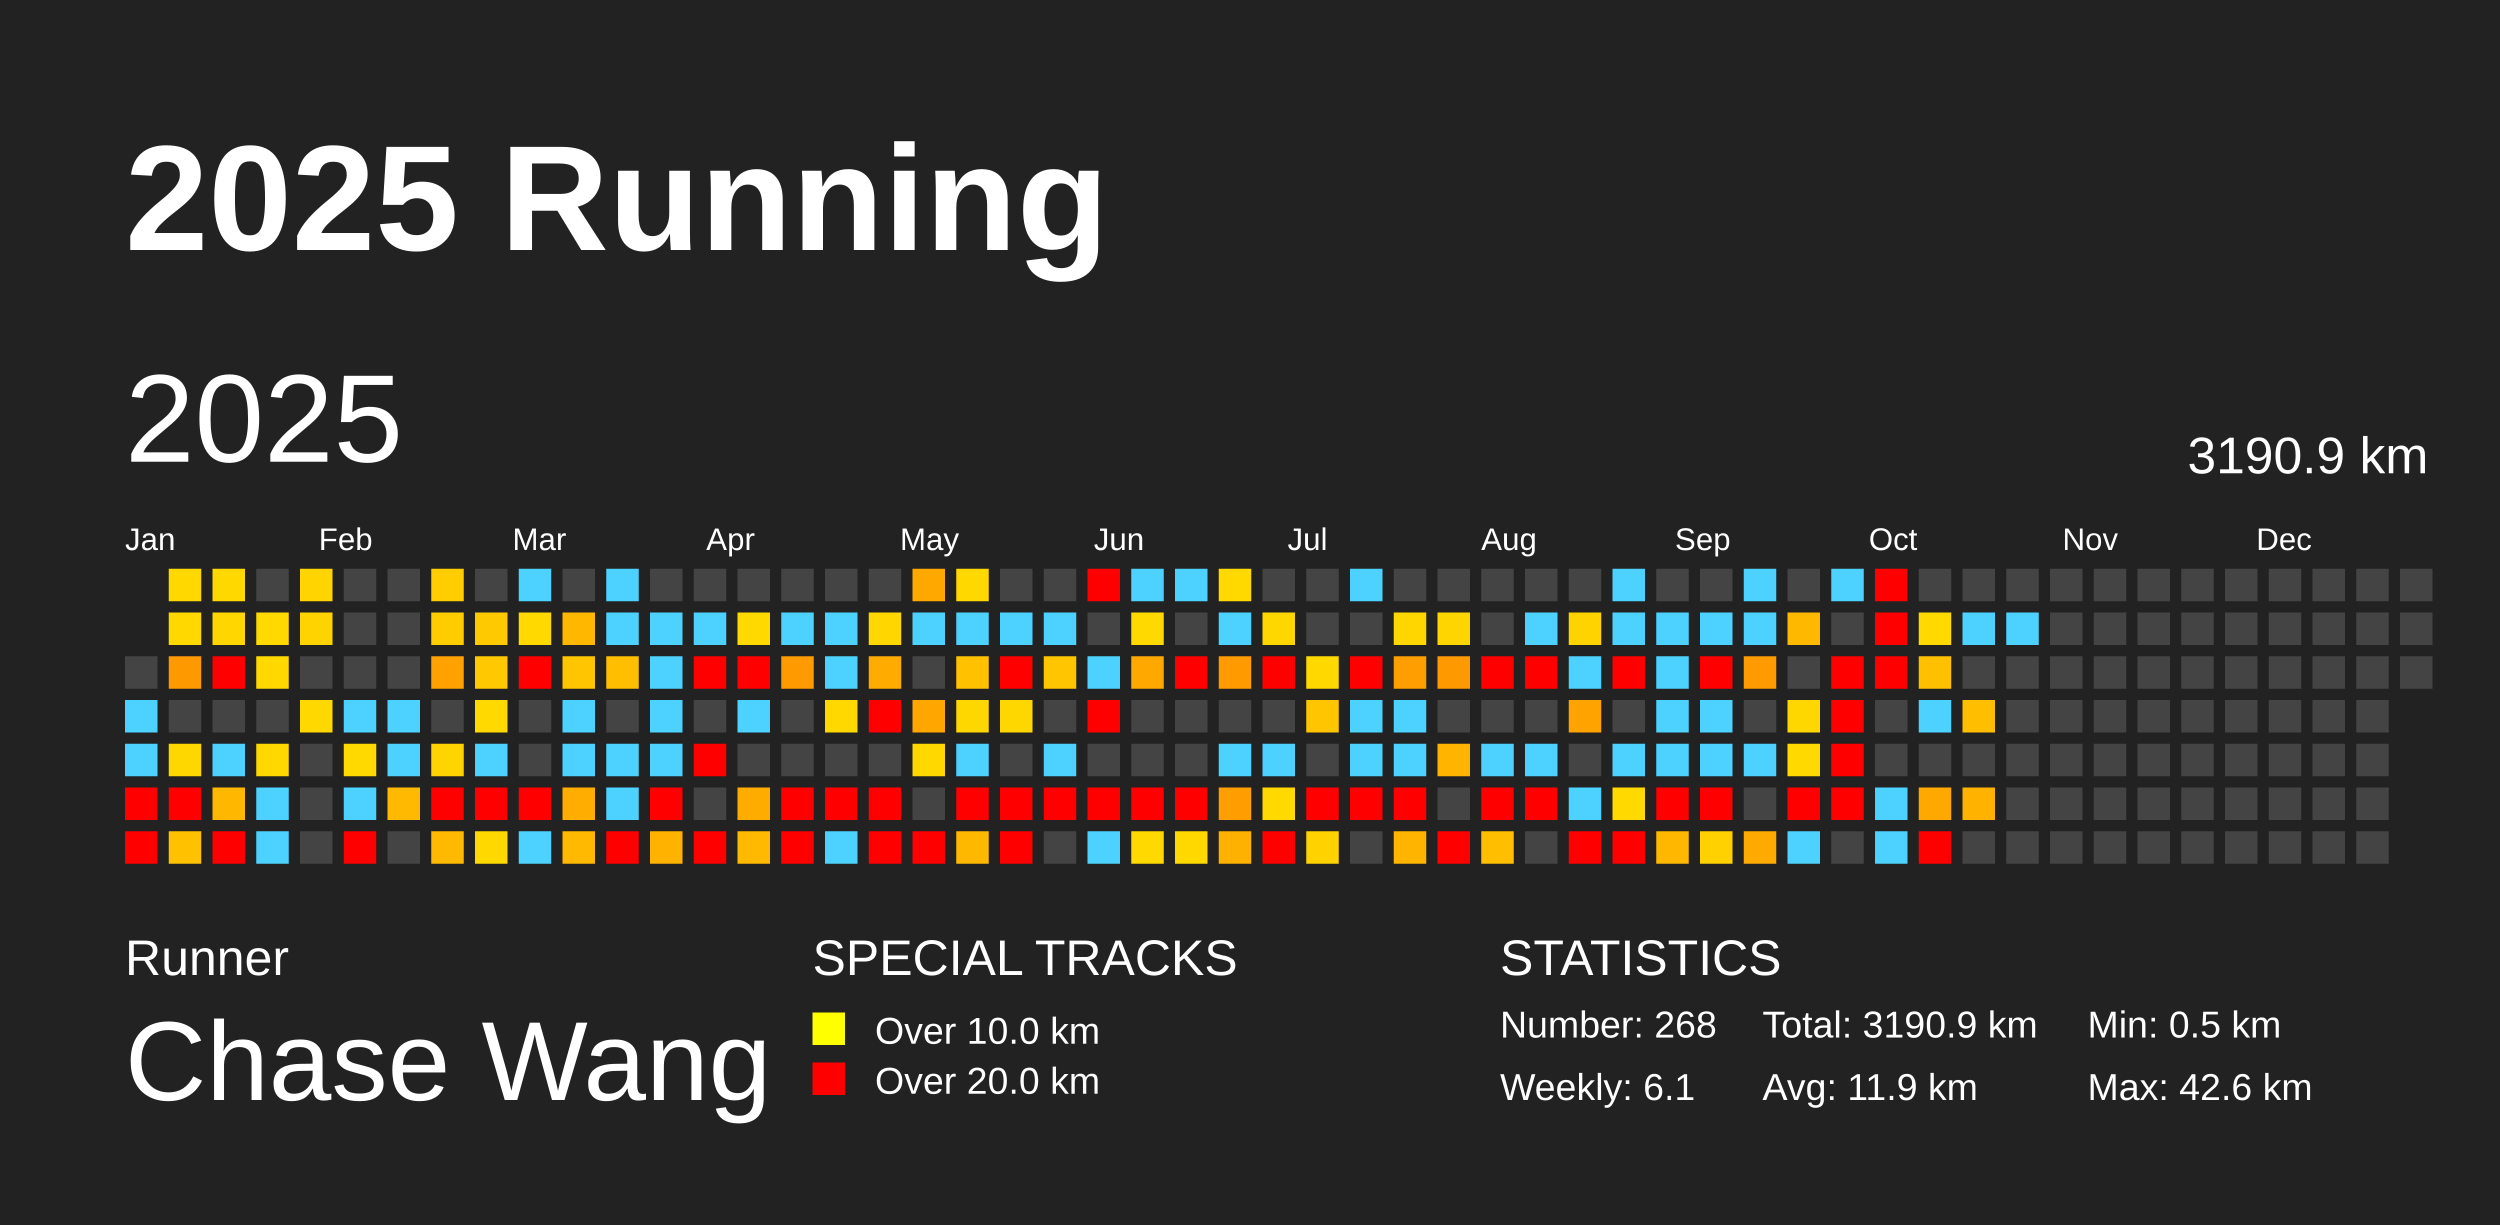
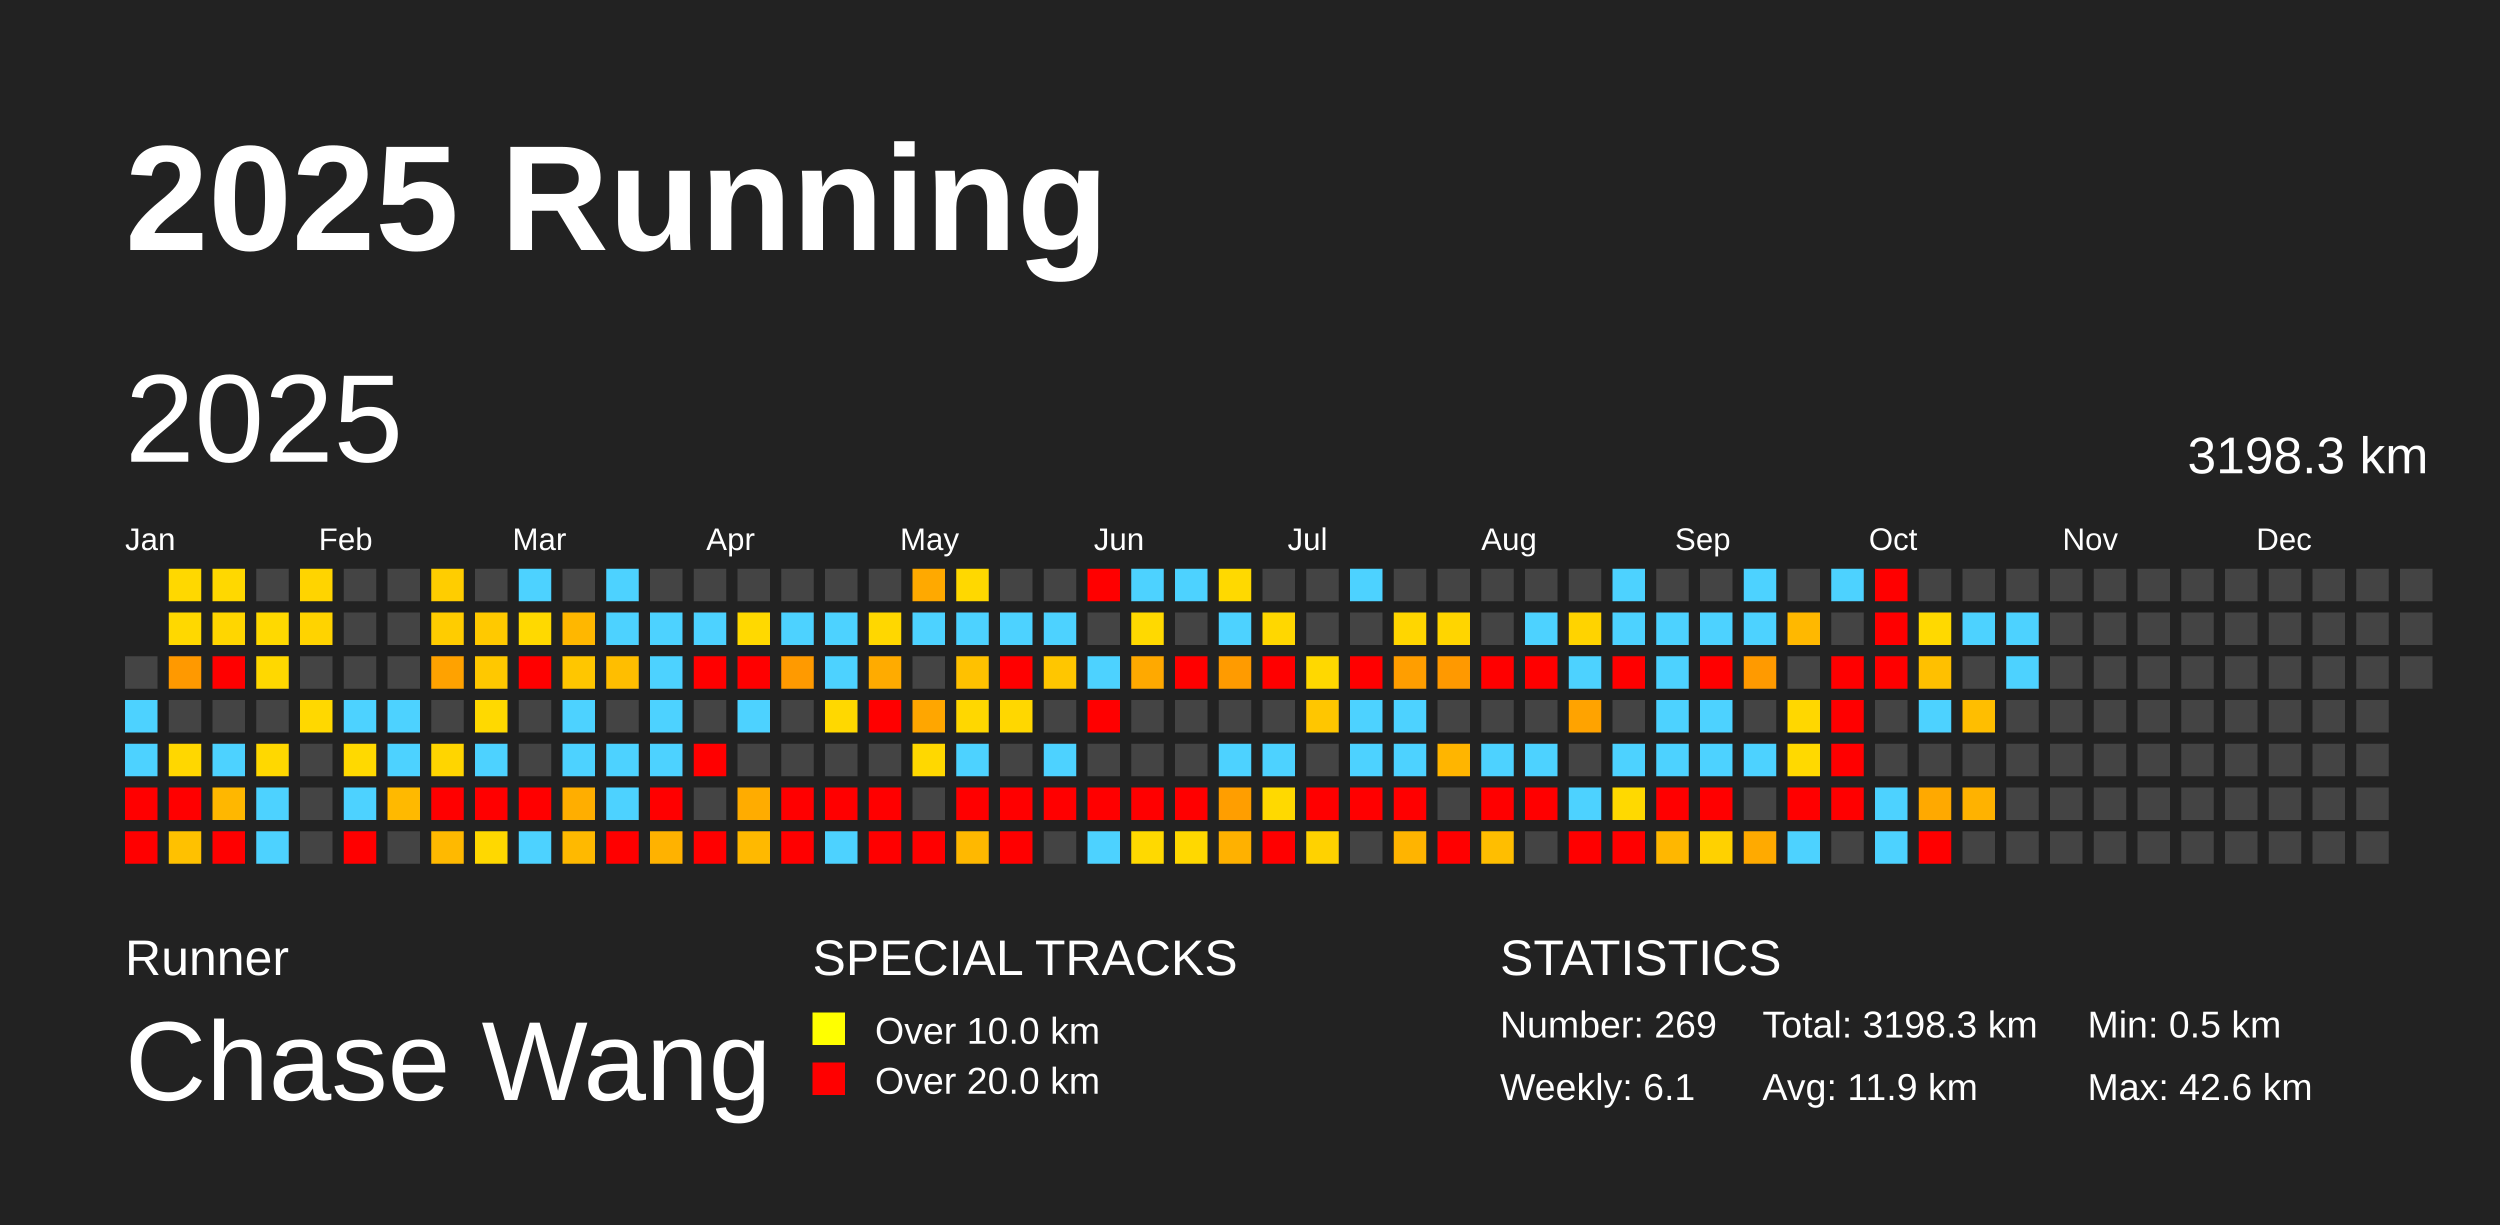
<svg xmlns="http://www.w3.org/2000/svg" baseProfile="full" height="98mm" version="1.1" viewBox="0,0,200,98" width="200mm">
  <defs />
  <rect fill="#222222" height="98" width="200" x="0" y="0" />
  <text fill="#FFFFFF" style="font-size:12px; font-family:Arial; font-weight:bold;" x="10" y="20">2025 Running</text>
  <text fill="#FFFFFF" style="font-size:4px; font-family:Arial" x="10" y="78">Runner</text>
  <text fill="#FFFFFF" style="font-size:9px; font-family:Arial" x="10" y="88">Chase Wang</text>
  <text fill="#FFFFFF" style="font-size:4px; font-family:Arial" x="65" y="78">SPECIAL TRACKS</text>
  <rect fill="yellow" height="2.6" width="2.6" x="65" y="81" />
  <text fill="#FFFFFF" style="font-size:3px; font-family:Arial" x="70" y="83.5">Over 10.0 km</text>
  <rect fill="red" height="2.6" width="2.6" x="65" y="85" />
  <text fill="#FFFFFF" style="font-size:3px; font-family:Arial" x="70" y="87.5">Over 20.0 km</text>
  <text fill="#FFFFFF" style="font-size:4px; font-family:Arial" x="120" y="78">STATISTICS</text>
-   <text fill="#FFFFFF" style="font-size:3px; font-family:Arial" x="120" y="83">Number: 268</text>
+   <text fill="#FFFFFF" style="font-size:3px; font-family:Arial" x="120" y="83">Number: 269</text>
  <text fill="#FFFFFF" style="font-size:3px; font-family:Arial" x="120" y="88">Weekly: 6.1</text>
-   <text fill="#FFFFFF" style="font-size:3px; font-family:Arial" x="141" y="83">Total: 3190.9 km</text>
+   <text fill="#FFFFFF" style="font-size:3px; font-family:Arial" x="141" y="83">Total: 3198.3 km</text>
  <text fill="#FFFFFF" style="font-size:3px; font-family:Arial" x="141" y="88">Avg: 11.9 km</text>
  <text fill="#FFFFFF" style="font-size:3px; font-family:Arial" x="167" y="83">Min: 0.5 km</text>
  <text fill="#FFFFFF" style="font-size:3px; font-family:Arial" x="167" y="88">Max: 42.6 km</text>
  <text dominant-baseline="hanging" fill="#FFFFFF" style="font-size:10.0px; font-family:Arial;" x="10" y="30">2025</text>
-   <text dominant-baseline="hanging" fill="#FFFFFF" style="font-size:4.125px; font-family:Arial;" x="175" y="35">3190.9 km</text>
+   <text dominant-baseline="hanging" fill="#FFFFFF" style="font-size:4.125px; font-family:Arial;" x="175" y="35">3198.3 km</text>
  <text fill="#FFFFFF" style="font-size:2.5px; font-family:Arial" x="10.0" y="44">Jan</text>
  <text fill="#FFFFFF" style="font-size:2.5px; font-family:Arial" x="25.5" y="44">Feb</text>
  <text fill="#FFFFFF" style="font-size:2.5px; font-family:Arial" x="41.0" y="44">Mar</text>
  <text fill="#FFFFFF" style="font-size:2.5px; font-family:Arial" x="56.5" y="44">Apr</text>
  <text fill="#FFFFFF" style="font-size:2.5px; font-family:Arial" x="72.0" y="44">May</text>
  <text fill="#FFFFFF" style="font-size:2.5px; font-family:Arial" x="87.5" y="44">Jun</text>
  <text fill="#FFFFFF" style="font-size:2.5px; font-family:Arial" x="103.0" y="44">Jul</text>
  <text fill="#FFFFFF" style="font-size:2.5px; font-family:Arial" x="118.5" y="44">Aug</text>
  <text fill="#FFFFFF" style="font-size:2.5px; font-family:Arial" x="134.0" y="44">Sep</text>
  <text fill="#FFFFFF" style="font-size:2.5px; font-family:Arial" x="149.5" y="44">Oct</text>
  <text fill="#FFFFFF" style="font-size:2.5px; font-family:Arial" x="165.0" y="44">Nov</text>
  <text fill="#FFFFFF" style="font-size:2.5px; font-family:Arial" x="180.5" y="44">Dec</text>
  <rect fill="#444444" height="2.6" width="2.6" x="10.0" y="52.5" />
  <rect fill="#4dd2ff" height="2.6" width="2.6" x="10.0" y="56.0" />
  <rect fill="#4dd2ff" height="2.6" width="2.6" x="10.0" y="59.5" />
  <rect fill="red" height="2.6" width="2.6" x="10.0" y="63.0" />
  <rect fill="red" height="2.6" width="2.6" x="10.0" y="66.5" />
  <rect fill="#ffd800" height="2.6" width="2.6" x="13.5" y="45.5" />
  <rect fill="#ffd800" height="2.6" width="2.6" x="13.5" y="49.0" />
  <rect fill="#ff9900" height="2.6" width="2.6" x="13.5" y="52.5" />
  <rect fill="#444444" height="2.6" width="2.6" x="13.5" y="56.0" />
  <rect fill="#ffd700" height="2.6" width="2.6" x="13.5" y="59.5" />
  <rect fill="red" height="2.6" width="2.6" x="13.5" y="63.0" />
  <rect fill="#ffc100" height="2.6" width="2.6" x="13.5" y="66.5" />
  <rect fill="#ffd800" height="2.6" width="2.6" x="17.0" y="45.5" />
  <rect fill="#ffd600" height="2.6" width="2.6" x="17.0" y="49.0" />
  <rect fill="red" height="2.6" width="2.6" x="17.0" y="52.5" />
  <rect fill="#444444" height="2.6" width="2.6" x="17.0" y="56.0" />
  <rect fill="#4dd2ff" height="2.6" width="2.6" x="17.0" y="59.5" />
  <rect fill="#ffb700" height="2.6" width="2.6" x="17.0" y="63.0" />
  <rect fill="red" height="2.6" width="2.6" x="17.0" y="66.5" />
  <rect fill="#444444" height="2.6" width="2.6" x="20.5" y="45.5" />
  <rect fill="#ffd900" height="2.6" width="2.6" x="20.5" y="49.0" />
  <rect fill="#ffd800" height="2.6" width="2.6" x="20.5" y="52.5" />
  <rect fill="#444444" height="2.6" width="2.6" x="20.5" y="56.0" />
  <rect fill="#ffd800" height="2.6" width="2.6" x="20.5" y="59.5" />
  <rect fill="#4dd2ff" height="2.6" width="2.6" x="20.5" y="63.0" />
  <rect fill="#4dd2ff" height="2.6" width="2.6" x="20.5" y="66.5" />
  <rect fill="#ffd400" height="2.6" width="2.6" x="24.0" y="45.5" />
  <rect fill="#ffd300" height="2.6" width="2.6" x="24.0" y="49.0" />
  <rect fill="#444444" height="2.6" width="2.6" x="24.0" y="52.5" />
  <rect fill="#ffd800" height="2.6" width="2.6" x="24.0" y="56.0" />
  <rect fill="#444444" height="2.6" width="2.6" x="24.0" y="59.5" />
  <rect fill="#444444" height="2.6" width="2.6" x="24.0" y="63.0" />
  <rect fill="#444444" height="2.6" width="2.6" x="24.0" y="66.5" />
  <rect fill="#444444" height="2.6" width="2.6" x="27.5" y="45.5" />
  <rect fill="#444444" height="2.6" width="2.6" x="27.5" y="49.0" />
  <rect fill="#444444" height="2.6" width="2.6" x="27.5" y="52.5" />
  <rect fill="#4dd2ff" height="2.6" width="2.6" x="27.5" y="56.0" />
  <rect fill="#ffd900" height="2.6" width="2.6" x="27.5" y="59.5" />
  <rect fill="#4dd2ff" height="2.6" width="2.6" x="27.5" y="63.0" />
  <rect fill="red" height="2.6" width="2.6" x="27.5" y="66.5" />
  <rect fill="#444444" height="2.6" width="2.6" x="31.0" y="45.5" />
  <rect fill="#444444" height="2.6" width="2.6" x="31.0" y="49.0" />
  <rect fill="#444444" height="2.6" width="2.6" x="31.0" y="52.5" />
  <rect fill="#4dd2ff" height="2.6" width="2.6" x="31.0" y="56.0" />
  <rect fill="#4dd2ff" height="2.6" width="2.6" x="31.0" y="59.5" />
  <rect fill="#ffb900" height="2.6" width="2.6" x="31.0" y="63.0" />
  <rect fill="#444444" height="2.6" width="2.6" x="31.0" y="66.5" />
  <rect fill="#ffcd00" height="2.6" width="2.6" x="34.5" y="45.5" />
  <rect fill="#ffcc00" height="2.6" width="2.6" x="34.5" y="49.0" />
  <rect fill="#ffa200" height="2.6" width="2.6" x="34.5" y="52.5" />
  <rect fill="#444444" height="2.6" width="2.6" x="34.5" y="56.0" />
  <rect fill="#ffd500" height="2.6" width="2.6" x="34.5" y="59.5" />
  <rect fill="red" height="2.6" width="2.6" x="34.5" y="63.0" />
  <rect fill="#ffb900" height="2.6" width="2.6" x="34.5" y="66.5" />
  <rect fill="#444444" height="2.6" width="2.6" x="38.0" y="45.5" />
  <rect fill="#ffc900" height="2.6" width="2.6" x="38.0" y="49.0" />
  <rect fill="#ffc800" height="2.6" width="2.6" x="38.0" y="52.5" />
  <rect fill="#ffd900" height="2.6" width="2.6" x="38.0" y="56.0" />
  <rect fill="#4dd2ff" height="2.6" width="2.6" x="38.0" y="59.5" />
  <rect fill="red" height="2.6" width="2.6" x="38.0" y="63.0" />
  <rect fill="#ffd800" height="2.6" width="2.6" x="38.0" y="66.5" />
  <rect fill="#4dd2ff" height="2.6" width="2.6" x="41.5" y="45.5" />
  <rect fill="#ffd900" height="2.6" width="2.6" x="41.5" y="49.0" />
  <rect fill="red" height="2.6" width="2.6" x="41.5" y="52.5" />
  <rect fill="#444444" height="2.6" width="2.6" x="41.5" y="56.0" />
  <rect fill="#444444" height="2.6" width="2.6" x="41.5" y="59.5" />
  <rect fill="red" height="2.6" width="2.6" x="41.5" y="63.0" />
  <rect fill="#4dd2ff" height="2.6" width="2.6" x="41.5" y="66.5" />
  <rect fill="#444444" height="2.6" width="2.6" x="45.0" y="45.5" />
  <rect fill="#ffb700" height="2.6" width="2.6" x="45.0" y="49.0" />
  <rect fill="#ffc600" height="2.6" width="2.6" x="45.0" y="52.5" />
  <rect fill="#4dd2ff" height="2.6" width="2.6" x="45.0" y="56.0" />
  <rect fill="#4dd2ff" height="2.6" width="2.6" x="45.0" y="59.5" />
  <rect fill="#ffae00" height="2.6" width="2.6" x="45.0" y="63.0" />
  <rect fill="#ffb900" height="2.6" width="2.6" x="45.0" y="66.5" />
  <rect fill="#4dd2ff" height="2.6" width="2.6" x="48.5" y="45.5" />
  <rect fill="#4dd2ff" height="2.6" width="2.6" x="48.5" y="49.0" />
  <rect fill="#ffbe00" height="2.6" width="2.6" x="48.5" y="52.5" />
  <rect fill="#444444" height="2.6" width="2.6" x="48.5" y="56.0" />
  <rect fill="#4dd2ff" height="2.6" width="2.6" x="48.5" y="59.5" />
  <rect fill="#4dd2ff" height="2.6" width="2.6" x="48.5" y="63.0" />
  <rect fill="red" height="2.6" width="2.6" x="48.5" y="66.5" />
  <rect fill="#444444" height="2.6" width="2.6" x="52.0" y="45.5" />
  <rect fill="#4dd2ff" height="2.6" width="2.6" x="52.0" y="49.0" />
  <rect fill="#4dd2ff" height="2.6" width="2.6" x="52.0" y="52.5" />
  <rect fill="#4dd2ff" height="2.6" width="2.6" x="52.0" y="56.0" />
  <rect fill="#4dd2ff" height="2.6" width="2.6" x="52.0" y="59.5" />
  <rect fill="red" height="2.6" width="2.6" x="52.0" y="63.0" />
  <rect fill="#ffb200" height="2.6" width="2.6" x="52.0" y="66.5" />
  <rect fill="#444444" height="2.6" width="2.6" x="55.5" y="45.5" />
  <rect fill="#4dd2ff" height="2.6" width="2.6" x="55.5" y="49.0" />
  <rect fill="red" height="2.6" width="2.6" x="55.5" y="52.5" />
  <rect fill="#444444" height="2.6" width="2.6" x="55.5" y="56.0" />
  <rect fill="red" height="2.6" width="2.6" x="55.5" y="59.5" />
  <rect fill="#444444" height="2.6" width="2.6" x="55.5" y="63.0" />
  <rect fill="red" height="2.6" width="2.6" x="55.5" y="66.5" />
  <rect fill="#444444" height="2.6" width="2.6" x="59.0" y="45.5" />
  <rect fill="#ffd900" height="2.6" width="2.6" x="59.0" y="49.0" />
  <rect fill="red" height="2.6" width="2.6" x="59.0" y="52.5" />
  <rect fill="#4dd2ff" height="2.6" width="2.6" x="59.0" y="56.0" />
  <rect fill="#444444" height="2.6" width="2.6" x="59.0" y="59.5" />
  <rect fill="#ffac00" height="2.6" width="2.6" x="59.0" y="63.0" />
  <rect fill="#ffb900" height="2.6" width="2.6" x="59.0" y="66.5" />
  <rect fill="#444444" height="2.6" width="2.6" x="62.5" y="45.5" />
  <rect fill="#4dd2ff" height="2.6" width="2.6" x="62.5" y="49.0" />
  <rect fill="#ff9a00" height="2.6" width="2.6" x="62.5" y="52.5" />
  <rect fill="#444444" height="2.6" width="2.6" x="62.5" y="56.0" />
  <rect fill="#444444" height="2.6" width="2.6" x="62.5" y="59.5" />
  <rect fill="red" height="2.6" width="2.6" x="62.5" y="63.0" />
  <rect fill="red" height="2.6" width="2.6" x="62.5" y="66.5" />
  <rect fill="#444444" height="2.6" width="2.6" x="66.0" y="45.5" />
  <rect fill="#4dd2ff" height="2.6" width="2.6" x="66.0" y="49.0" />
  <rect fill="#4dd2ff" height="2.6" width="2.6" x="66.0" y="52.5" />
  <rect fill="#ffd800" height="2.6" width="2.6" x="66.0" y="56.0" />
  <rect fill="#444444" height="2.6" width="2.6" x="66.0" y="59.5" />
  <rect fill="red" height="2.6" width="2.6" x="66.0" y="63.0" />
  <rect fill="#4dd2ff" height="2.6" width="2.6" x="66.0" y="66.5" />
  <rect fill="#444444" height="2.6" width="2.6" x="69.5" y="45.5" />
  <rect fill="#ffd700" height="2.6" width="2.6" x="69.5" y="49.0" />
  <rect fill="#ffab00" height="2.6" width="2.6" x="69.5" y="52.5" />
  <rect fill="red" height="2.6" width="2.6" x="69.5" y="56.0" />
  <rect fill="#444444" height="2.6" width="2.6" x="69.5" y="59.5" />
  <rect fill="red" height="2.6" width="2.6" x="69.5" y="63.0" />
  <rect fill="red" height="2.6" width="2.6" x="69.5" y="66.5" />
  <rect fill="#ffa900" height="2.6" width="2.6" x="73.0" y="45.5" />
  <rect fill="#4dd2ff" height="2.6" width="2.6" x="73.0" y="49.0" />
  <rect fill="#444444" height="2.6" width="2.6" x="73.0" y="52.5" />
  <rect fill="#ffa600" height="2.6" width="2.6" x="73.0" y="56.0" />
  <rect fill="#ffd800" height="2.6" width="2.6" x="73.0" y="59.5" />
  <rect fill="#444444" height="2.6" width="2.6" x="73.0" y="63.0" />
  <rect fill="red" height="2.6" width="2.6" x="73.0" y="66.5" />
  <rect fill="#ffd800" height="2.6" width="2.6" x="76.5" y="45.5" />
  <rect fill="#4dd2ff" height="2.6" width="2.6" x="76.5" y="49.0" />
  <rect fill="#ffc100" height="2.6" width="2.6" x="76.5" y="52.5" />
  <rect fill="#ffd700" height="2.6" width="2.6" x="76.5" y="56.0" />
  <rect fill="#4dd2ff" height="2.6" width="2.6" x="76.5" y="59.5" />
  <rect fill="red" height="2.6" width="2.6" x="76.5" y="63.0" />
  <rect fill="#ffb800" height="2.6" width="2.6" x="76.5" y="66.5" />
  <rect fill="#444444" height="2.6" width="2.6" x="80.0" y="45.5" />
  <rect fill="#4dd2ff" height="2.6" width="2.6" x="80.0" y="49.0" />
  <rect fill="red" height="2.6" width="2.6" x="80.0" y="52.5" />
  <rect fill="#ffd700" height="2.6" width="2.6" x="80.0" y="56.0" />
  <rect fill="#444444" height="2.6" width="2.6" x="80.0" y="59.5" />
  <rect fill="red" height="2.6" width="2.6" x="80.0" y="63.0" />
  <rect fill="red" height="2.6" width="2.6" x="80.0" y="66.5" />
  <rect fill="#444444" height="2.6" width="2.6" x="83.5" y="45.5" />
  <rect fill="#4dd2ff" height="2.6" width="2.6" x="83.5" y="49.0" />
  <rect fill="#ffc600" height="2.6" width="2.6" x="83.5" y="52.5" />
  <rect fill="#444444" height="2.6" width="2.6" x="83.5" y="56.0" />
  <rect fill="#4dd2ff" height="2.6" width="2.6" x="83.5" y="59.5" />
  <rect fill="red" height="2.6" width="2.6" x="83.5" y="63.0" />
  <rect fill="#444444" height="2.6" width="2.6" x="83.5" y="66.5" />
  <rect fill="red" height="2.6" width="2.6" x="87.0" y="45.5" />
  <rect fill="#444444" height="2.6" width="2.6" x="87.0" y="49.0" />
  <rect fill="#4dd2ff" height="2.6" width="2.6" x="87.0" y="52.5" />
  <rect fill="red" height="2.6" width="2.6" x="87.0" y="56.0" />
  <rect fill="#444444" height="2.6" width="2.6" x="87.0" y="59.5" />
  <rect fill="red" height="2.6" width="2.6" x="87.0" y="63.0" />
  <rect fill="#4dd2ff" height="2.6" width="2.6" x="87.0" y="66.5" />
  <rect fill="#4dd2ff" height="2.6" width="2.6" x="90.5" y="45.5" />
  <rect fill="#ffd900" height="2.6" width="2.6" x="90.5" y="49.0" />
  <rect fill="#ffa900" height="2.6" width="2.6" x="90.5" y="52.5" />
  <rect fill="#444444" height="2.6" width="2.6" x="90.5" y="56.0" />
  <rect fill="#444444" height="2.6" width="2.6" x="90.5" y="59.5" />
  <rect fill="red" height="2.6" width="2.6" x="90.5" y="63.0" />
  <rect fill="#ffd900" height="2.6" width="2.6" x="90.5" y="66.5" />
  <rect fill="#4dd2ff" height="2.6" width="2.6" x="94.0" y="45.5" />
  <rect fill="#444444" height="2.6" width="2.6" x="94.0" y="49.0" />
  <rect fill="red" height="2.6" width="2.6" x="94.0" y="52.5" />
  <rect fill="#444444" height="2.6" width="2.6" x="94.0" y="56.0" />
  <rect fill="#444444" height="2.6" width="2.6" x="94.0" y="59.5" />
  <rect fill="red" height="2.6" width="2.6" x="94.0" y="63.0" />
  <rect fill="#ffd800" height="2.6" width="2.6" x="94.0" y="66.5" />
  <rect fill="#ffd900" height="2.6" width="2.6" x="97.5" y="45.5" />
  <rect fill="#4dd2ff" height="2.6" width="2.6" x="97.5" y="49.0" />
  <rect fill="#ff9b00" height="2.6" width="2.6" x="97.5" y="52.5" />
  <rect fill="#444444" height="2.6" width="2.6" x="97.5" y="56.0" />
  <rect fill="#4dd2ff" height="2.6" width="2.6" x="97.5" y="59.5" />
  <rect fill="#ff9e00" height="2.6" width="2.6" x="97.5" y="63.0" />
  <rect fill="#ffb100" height="2.6" width="2.6" x="97.5" y="66.5" />
  <rect fill="#444444" height="2.6" width="2.6" x="101.0" y="45.5" />
  <rect fill="#ffd700" height="2.6" width="2.6" x="101.0" y="49.0" />
  <rect fill="red" height="2.6" width="2.6" x="101.0" y="52.5" />
  <rect fill="#444444" height="2.6" width="2.6" x="101.0" y="56.0" />
  <rect fill="#4dd2ff" height="2.6" width="2.6" x="101.0" y="59.5" />
  <rect fill="#ffd900" height="2.6" width="2.6" x="101.0" y="63.0" />
  <rect fill="red" height="2.6" width="2.6" x="101.0" y="66.5" />
  <rect fill="#444444" height="2.6" width="2.6" x="104.5" y="45.5" />
  <rect fill="#444444" height="2.6" width="2.6" x="104.5" y="49.0" />
  <rect fill="#ffd800" height="2.6" width="2.6" x="104.5" y="52.5" />
  <rect fill="#ffc600" height="2.6" width="2.6" x="104.5" y="56.0" />
  <rect fill="#444444" height="2.6" width="2.6" x="104.5" y="59.5" />
  <rect fill="red" height="2.6" width="2.6" x="104.5" y="63.0" />
  <rect fill="#ffd200" height="2.6" width="2.6" x="104.5" y="66.5" />
  <rect fill="#4dd2ff" height="2.6" width="2.6" x="108.0" y="45.5" />
  <rect fill="#444444" height="2.6" width="2.6" x="108.0" y="49.0" />
  <rect fill="red" height="2.6" width="2.6" x="108.0" y="52.5" />
  <rect fill="#4dd2ff" height="2.6" width="2.6" x="108.0" y="56.0" />
  <rect fill="#4dd2ff" height="2.6" width="2.6" x="108.0" y="59.5" />
  <rect fill="red" height="2.6" width="2.6" x="108.0" y="63.0" />
  <rect fill="#444444" height="2.6" width="2.6" x="108.0" y="66.5" />
  <rect fill="#444444" height="2.6" width="2.6" x="111.5" y="45.5" />
  <rect fill="#ffd600" height="2.6" width="2.6" x="111.5" y="49.0" />
  <rect fill="#ff9e00" height="2.6" width="2.6" x="111.5" y="52.5" />
  <rect fill="#4dd2ff" height="2.6" width="2.6" x="111.5" y="56.0" />
  <rect fill="#4dd2ff" height="2.6" width="2.6" x="111.5" y="59.5" />
  <rect fill="red" height="2.6" width="2.6" x="111.5" y="63.0" />
  <rect fill="#ffb400" height="2.6" width="2.6" x="111.5" y="66.5" />
  <rect fill="#444444" height="2.6" width="2.6" x="115.0" y="45.5" />
  <rect fill="#ffd500" height="2.6" width="2.6" x="115.0" y="49.0" />
  <rect fill="#ff9900" height="2.6" width="2.6" x="115.0" y="52.5" />
  <rect fill="#444444" height="2.6" width="2.6" x="115.0" y="56.0" />
  <rect fill="#ffb500" height="2.6" width="2.6" x="115.0" y="59.5" />
  <rect fill="#444444" height="2.6" width="2.6" x="115.0" y="63.0" />
  <rect fill="red" height="2.6" width="2.6" x="115.0" y="66.5" />
  <rect fill="#444444" height="2.6" width="2.6" x="118.5" y="45.5" />
  <rect fill="#444444" height="2.6" width="2.6" x="118.5" y="49.0" />
  <rect fill="red" height="2.6" width="2.6" x="118.5" y="52.5" />
  <rect fill="#444444" height="2.6" width="2.6" x="118.5" y="56.0" />
  <rect fill="#4dd2ff" height="2.6" width="2.6" x="118.5" y="59.5" />
  <rect fill="red" height="2.6" width="2.6" x="118.5" y="63.0" />
  <rect fill="#ffbe00" height="2.6" width="2.6" x="118.5" y="66.5" />
  <rect fill="#444444" height="2.6" width="2.6" x="122.0" y="45.5" />
  <rect fill="#4dd2ff" height="2.6" width="2.6" x="122.0" y="49.0" />
  <rect fill="red" height="2.6" width="2.6" x="122.0" y="52.5" />
  <rect fill="#444444" height="2.6" width="2.6" x="122.0" y="56.0" />
  <rect fill="#4dd2ff" height="2.6" width="2.6" x="122.0" y="59.5" />
  <rect fill="red" height="2.6" width="2.6" x="122.0" y="63.0" />
  <rect fill="#444444" height="2.6" width="2.6" x="122.0" y="66.5" />
  <rect fill="#444444" height="2.6" width="2.6" x="125.5" y="45.5" />
  <rect fill="#ffd300" height="2.6" width="2.6" x="125.5" y="49.0" />
  <rect fill="#4dd2ff" height="2.6" width="2.6" x="125.5" y="52.5" />
  <rect fill="#ffa300" height="2.6" width="2.6" x="125.5" y="56.0" />
  <rect fill="#444444" height="2.6" width="2.6" x="125.5" y="59.5" />
  <rect fill="#4dd2ff" height="2.6" width="2.6" x="125.5" y="63.0" />
  <rect fill="red" height="2.6" width="2.6" x="125.5" y="66.5" />
  <rect fill="#4dd2ff" height="2.6" width="2.6" x="129.0" y="45.5" />
  <rect fill="#4dd2ff" height="2.6" width="2.6" x="129.0" y="49.0" />
  <rect fill="red" height="2.6" width="2.6" x="129.0" y="52.5" />
  <rect fill="#444444" height="2.6" width="2.6" x="129.0" y="56.0" />
  <rect fill="#4dd2ff" height="2.6" width="2.6" x="129.0" y="59.5" />
  <rect fill="#ffd900" height="2.6" width="2.6" x="129.0" y="63.0" />
  <rect fill="red" height="2.6" width="2.6" x="129.0" y="66.5" />
  <rect fill="#444444" height="2.6" width="2.6" x="132.5" y="45.5" />
  <rect fill="#4dd2ff" height="2.6" width="2.6" x="132.5" y="49.0" />
  <rect fill="#4dd2ff" height="2.6" width="2.6" x="132.5" y="52.5" />
  <rect fill="#4dd2ff" height="2.6" width="2.6" x="132.5" y="56.0" />
  <rect fill="#4dd2ff" height="2.6" width="2.6" x="132.5" y="59.5" />
  <rect fill="red" height="2.6" width="2.6" x="132.5" y="63.0" />
  <rect fill="#ffb700" height="2.6" width="2.6" x="132.5" y="66.5" />
  <rect fill="#444444" height="2.6" width="2.6" x="136.0" y="45.5" />
  <rect fill="#4dd2ff" height="2.6" width="2.6" x="136.0" y="49.0" />
  <rect fill="red" height="2.6" width="2.6" x="136.0" y="52.5" />
  <rect fill="#4dd2ff" height="2.6" width="2.6" x="136.0" y="56.0" />
  <rect fill="#4dd2ff" height="2.6" width="2.6" x="136.0" y="59.5" />
  <rect fill="red" height="2.6" width="2.6" x="136.0" y="63.0" />
  <rect fill="#ffd100" height="2.6" width="2.6" x="136.0" y="66.5" />
  <rect fill="#4dd2ff" height="2.6" width="2.6" x="139.5" y="45.5" />
  <rect fill="#4dd2ff" height="2.6" width="2.6" x="139.5" y="49.0" />
  <rect fill="#ff9a00" height="2.6" width="2.6" x="139.5" y="52.5" />
  <rect fill="#444444" height="2.6" width="2.6" x="139.5" y="56.0" />
  <rect fill="#4dd2ff" height="2.6" width="2.6" x="139.5" y="59.5" />
  <rect fill="#444444" height="2.6" width="2.6" x="139.5" y="63.0" />
  <rect fill="#ffaa00" height="2.6" width="2.6" x="139.5" y="66.5" />
  <rect fill="#444444" height="2.6" width="2.6" x="143.0" y="45.5" />
  <rect fill="#ffb800" height="2.6" width="2.6" x="143.0" y="49.0" />
  <rect fill="#444444" height="2.6" width="2.6" x="143.0" y="52.5" />
  <rect fill="#ffd700" height="2.6" width="2.6" x="143.0" y="56.0" />
  <rect fill="#ffd900" height="2.6" width="2.6" x="143.0" y="59.5" />
  <rect fill="red" height="2.6" width="2.6" x="143.0" y="63.0" />
  <rect fill="#4dd2ff" height="2.6" width="2.6" x="143.0" y="66.5" />
  <rect fill="#4dd2ff" height="2.6" width="2.6" x="146.5" y="45.5" />
  <rect fill="#444444" height="2.6" width="2.6" x="146.5" y="49.0" />
  <rect fill="red" height="2.6" width="2.6" x="146.5" y="52.5" />
  <rect fill="red" height="2.6" width="2.6" x="146.5" y="56.0" />
  <rect fill="red" height="2.6" width="2.6" x="146.5" y="59.5" />
  <rect fill="red" height="2.6" width="2.6" x="146.5" y="63.0" />
  <rect fill="#444444" height="2.6" width="2.6" x="146.5" y="66.5" />
  <rect fill="red" height="2.6" width="2.6" x="150.0" y="45.5" />
  <rect fill="red" height="2.6" width="2.6" x="150.0" y="49.0" />
  <rect fill="red" height="2.6" width="2.6" x="150.0" y="52.5" />
  <rect fill="#444444" height="2.6" width="2.6" x="150.0" y="56.0" />
  <rect fill="#444444" height="2.6" width="2.6" x="150.0" y="59.5" />
  <rect fill="#4dd2ff" height="2.6" width="2.6" x="150.0" y="63.0" />
  <rect fill="#4dd2ff" height="2.6" width="2.6" x="150.0" y="66.5" />
  <rect fill="#444444" height="2.6" width="2.6" x="153.5" y="45.5" />
  <rect fill="#ffd900" height="2.6" width="2.6" x="153.5" y="49.0" />
  <rect fill="#ffc000" height="2.6" width="2.6" x="153.5" y="52.5" />
  <rect fill="#4dd2ff" height="2.6" width="2.6" x="153.5" y="56.0" />
  <rect fill="#444444" height="2.6" width="2.6" x="153.5" y="59.5" />
  <rect fill="#ffa900" height="2.6" width="2.6" x="153.5" y="63.0" />
  <rect fill="red" height="2.6" width="2.6" x="153.5" y="66.5" />
  <rect fill="#444444" height="2.6" width="2.6" x="157.0" y="45.5" />
  <rect fill="#4dd2ff" height="2.6" width="2.6" x="157.0" y="49.0" />
  <rect fill="#444444" height="2.6" width="2.6" x="157.0" y="52.5" />
  <rect fill="#ffbe00" height="2.6" width="2.6" x="157.0" y="56.0" />
  <rect fill="#444444" height="2.6" width="2.6" x="157.0" y="59.5" />
  <rect fill="#ffb200" height="2.6" width="2.6" x="157.0" y="63.0" />
  <rect fill="#444444" height="2.6" width="2.6" x="157.0" y="66.5" />
  <rect fill="#444444" height="2.6" width="2.6" x="160.5" y="45.5" />
  <rect fill="#4dd2ff" height="2.6" width="2.6" x="160.5" y="49.0" />
-   <rect fill="#444444" height="2.6" width="2.6" x="160.5" y="52.5" />
+   <rect fill="#4dd2ff" height="2.6" width="2.6" x="160.5" y="52.5" />
  <rect fill="#444444" height="2.6" width="2.6" x="160.5" y="56.0" />
  <rect fill="#444444" height="2.6" width="2.6" x="160.5" y="59.5" />
  <rect fill="#444444" height="2.6" width="2.6" x="160.5" y="63.0" />
  <rect fill="#444444" height="2.6" width="2.6" x="160.5" y="66.5" />
  <rect fill="#444444" height="2.6" width="2.6" x="164.0" y="45.5" />
  <rect fill="#444444" height="2.6" width="2.6" x="164.0" y="49.0" />
  <rect fill="#444444" height="2.6" width="2.6" x="164.0" y="52.5" />
  <rect fill="#444444" height="2.6" width="2.6" x="164.0" y="56.0" />
  <rect fill="#444444" height="2.6" width="2.6" x="164.0" y="59.5" />
  <rect fill="#444444" height="2.6" width="2.6" x="164.0" y="63.0" />
  <rect fill="#444444" height="2.6" width="2.6" x="164.0" y="66.5" />
  <rect fill="#444444" height="2.6" width="2.6" x="167.5" y="45.5" />
  <rect fill="#444444" height="2.6" width="2.6" x="167.5" y="49.0" />
  <rect fill="#444444" height="2.6" width="2.6" x="167.5" y="52.5" />
  <rect fill="#444444" height="2.6" width="2.6" x="167.5" y="56.0" />
  <rect fill="#444444" height="2.6" width="2.6" x="167.5" y="59.5" />
  <rect fill="#444444" height="2.6" width="2.6" x="167.5" y="63.0" />
  <rect fill="#444444" height="2.6" width="2.6" x="167.5" y="66.5" />
  <rect fill="#444444" height="2.6" width="2.6" x="171.0" y="45.5" />
  <rect fill="#444444" height="2.6" width="2.6" x="171.0" y="49.0" />
  <rect fill="#444444" height="2.6" width="2.6" x="171.0" y="52.5" />
  <rect fill="#444444" height="2.6" width="2.6" x="171.0" y="56.0" />
  <rect fill="#444444" height="2.6" width="2.6" x="171.0" y="59.5" />
  <rect fill="#444444" height="2.6" width="2.6" x="171.0" y="63.0" />
  <rect fill="#444444" height="2.6" width="2.6" x="171.0" y="66.5" />
  <rect fill="#444444" height="2.6" width="2.6" x="174.5" y="45.5" />
  <rect fill="#444444" height="2.6" width="2.6" x="174.5" y="49.0" />
  <rect fill="#444444" height="2.6" width="2.6" x="174.5" y="52.5" />
  <rect fill="#444444" height="2.6" width="2.6" x="174.5" y="56.0" />
  <rect fill="#444444" height="2.6" width="2.6" x="174.5" y="59.5" />
  <rect fill="#444444" height="2.6" width="2.6" x="174.5" y="63.0" />
  <rect fill="#444444" height="2.6" width="2.6" x="174.5" y="66.5" />
  <rect fill="#444444" height="2.6" width="2.6" x="178.0" y="45.5" />
  <rect fill="#444444" height="2.6" width="2.6" x="178.0" y="49.0" />
  <rect fill="#444444" height="2.6" width="2.6" x="178.0" y="52.5" />
  <rect fill="#444444" height="2.6" width="2.6" x="178.0" y="56.0" />
  <rect fill="#444444" height="2.6" width="2.6" x="178.0" y="59.5" />
  <rect fill="#444444" height="2.6" width="2.6" x="178.0" y="63.0" />
  <rect fill="#444444" height="2.6" width="2.6" x="178.0" y="66.5" />
  <rect fill="#444444" height="2.6" width="2.6" x="181.5" y="45.5" />
  <rect fill="#444444" height="2.6" width="2.6" x="181.5" y="49.0" />
  <rect fill="#444444" height="2.6" width="2.6" x="181.5" y="52.5" />
  <rect fill="#444444" height="2.6" width="2.6" x="181.5" y="56.0" />
  <rect fill="#444444" height="2.6" width="2.6" x="181.5" y="59.5" />
  <rect fill="#444444" height="2.6" width="2.6" x="181.5" y="63.0" />
  <rect fill="#444444" height="2.6" width="2.6" x="181.5" y="66.5" />
  <rect fill="#444444" height="2.6" width="2.6" x="185.0" y="45.5" />
  <rect fill="#444444" height="2.6" width="2.6" x="185.0" y="49.0" />
  <rect fill="#444444" height="2.6" width="2.6" x="185.0" y="52.5" />
  <rect fill="#444444" height="2.6" width="2.6" x="185.0" y="56.0" />
  <rect fill="#444444" height="2.6" width="2.6" x="185.0" y="59.5" />
  <rect fill="#444444" height="2.6" width="2.6" x="185.0" y="63.0" />
  <rect fill="#444444" height="2.6" width="2.6" x="185.0" y="66.5" />
  <rect fill="#444444" height="2.6" width="2.6" x="188.5" y="45.5" />
  <rect fill="#444444" height="2.6" width="2.6" x="188.5" y="49.0" />
  <rect fill="#444444" height="2.6" width="2.6" x="188.5" y="52.5" />
  <rect fill="#444444" height="2.6" width="2.6" x="188.5" y="56.0" />
  <rect fill="#444444" height="2.6" width="2.6" x="188.5" y="59.5" />
  <rect fill="#444444" height="2.6" width="2.6" x="188.5" y="63.0" />
  <rect fill="#444444" height="2.6" width="2.6" x="188.5" y="66.5" />
  <rect fill="#444444" height="2.6" width="2.6" x="192.0" y="45.5" />
  <rect fill="#444444" height="2.6" width="2.6" x="192.0" y="49.0" />
  <rect fill="#444444" height="2.6" width="2.6" x="192.0" y="52.5" />
</svg>
